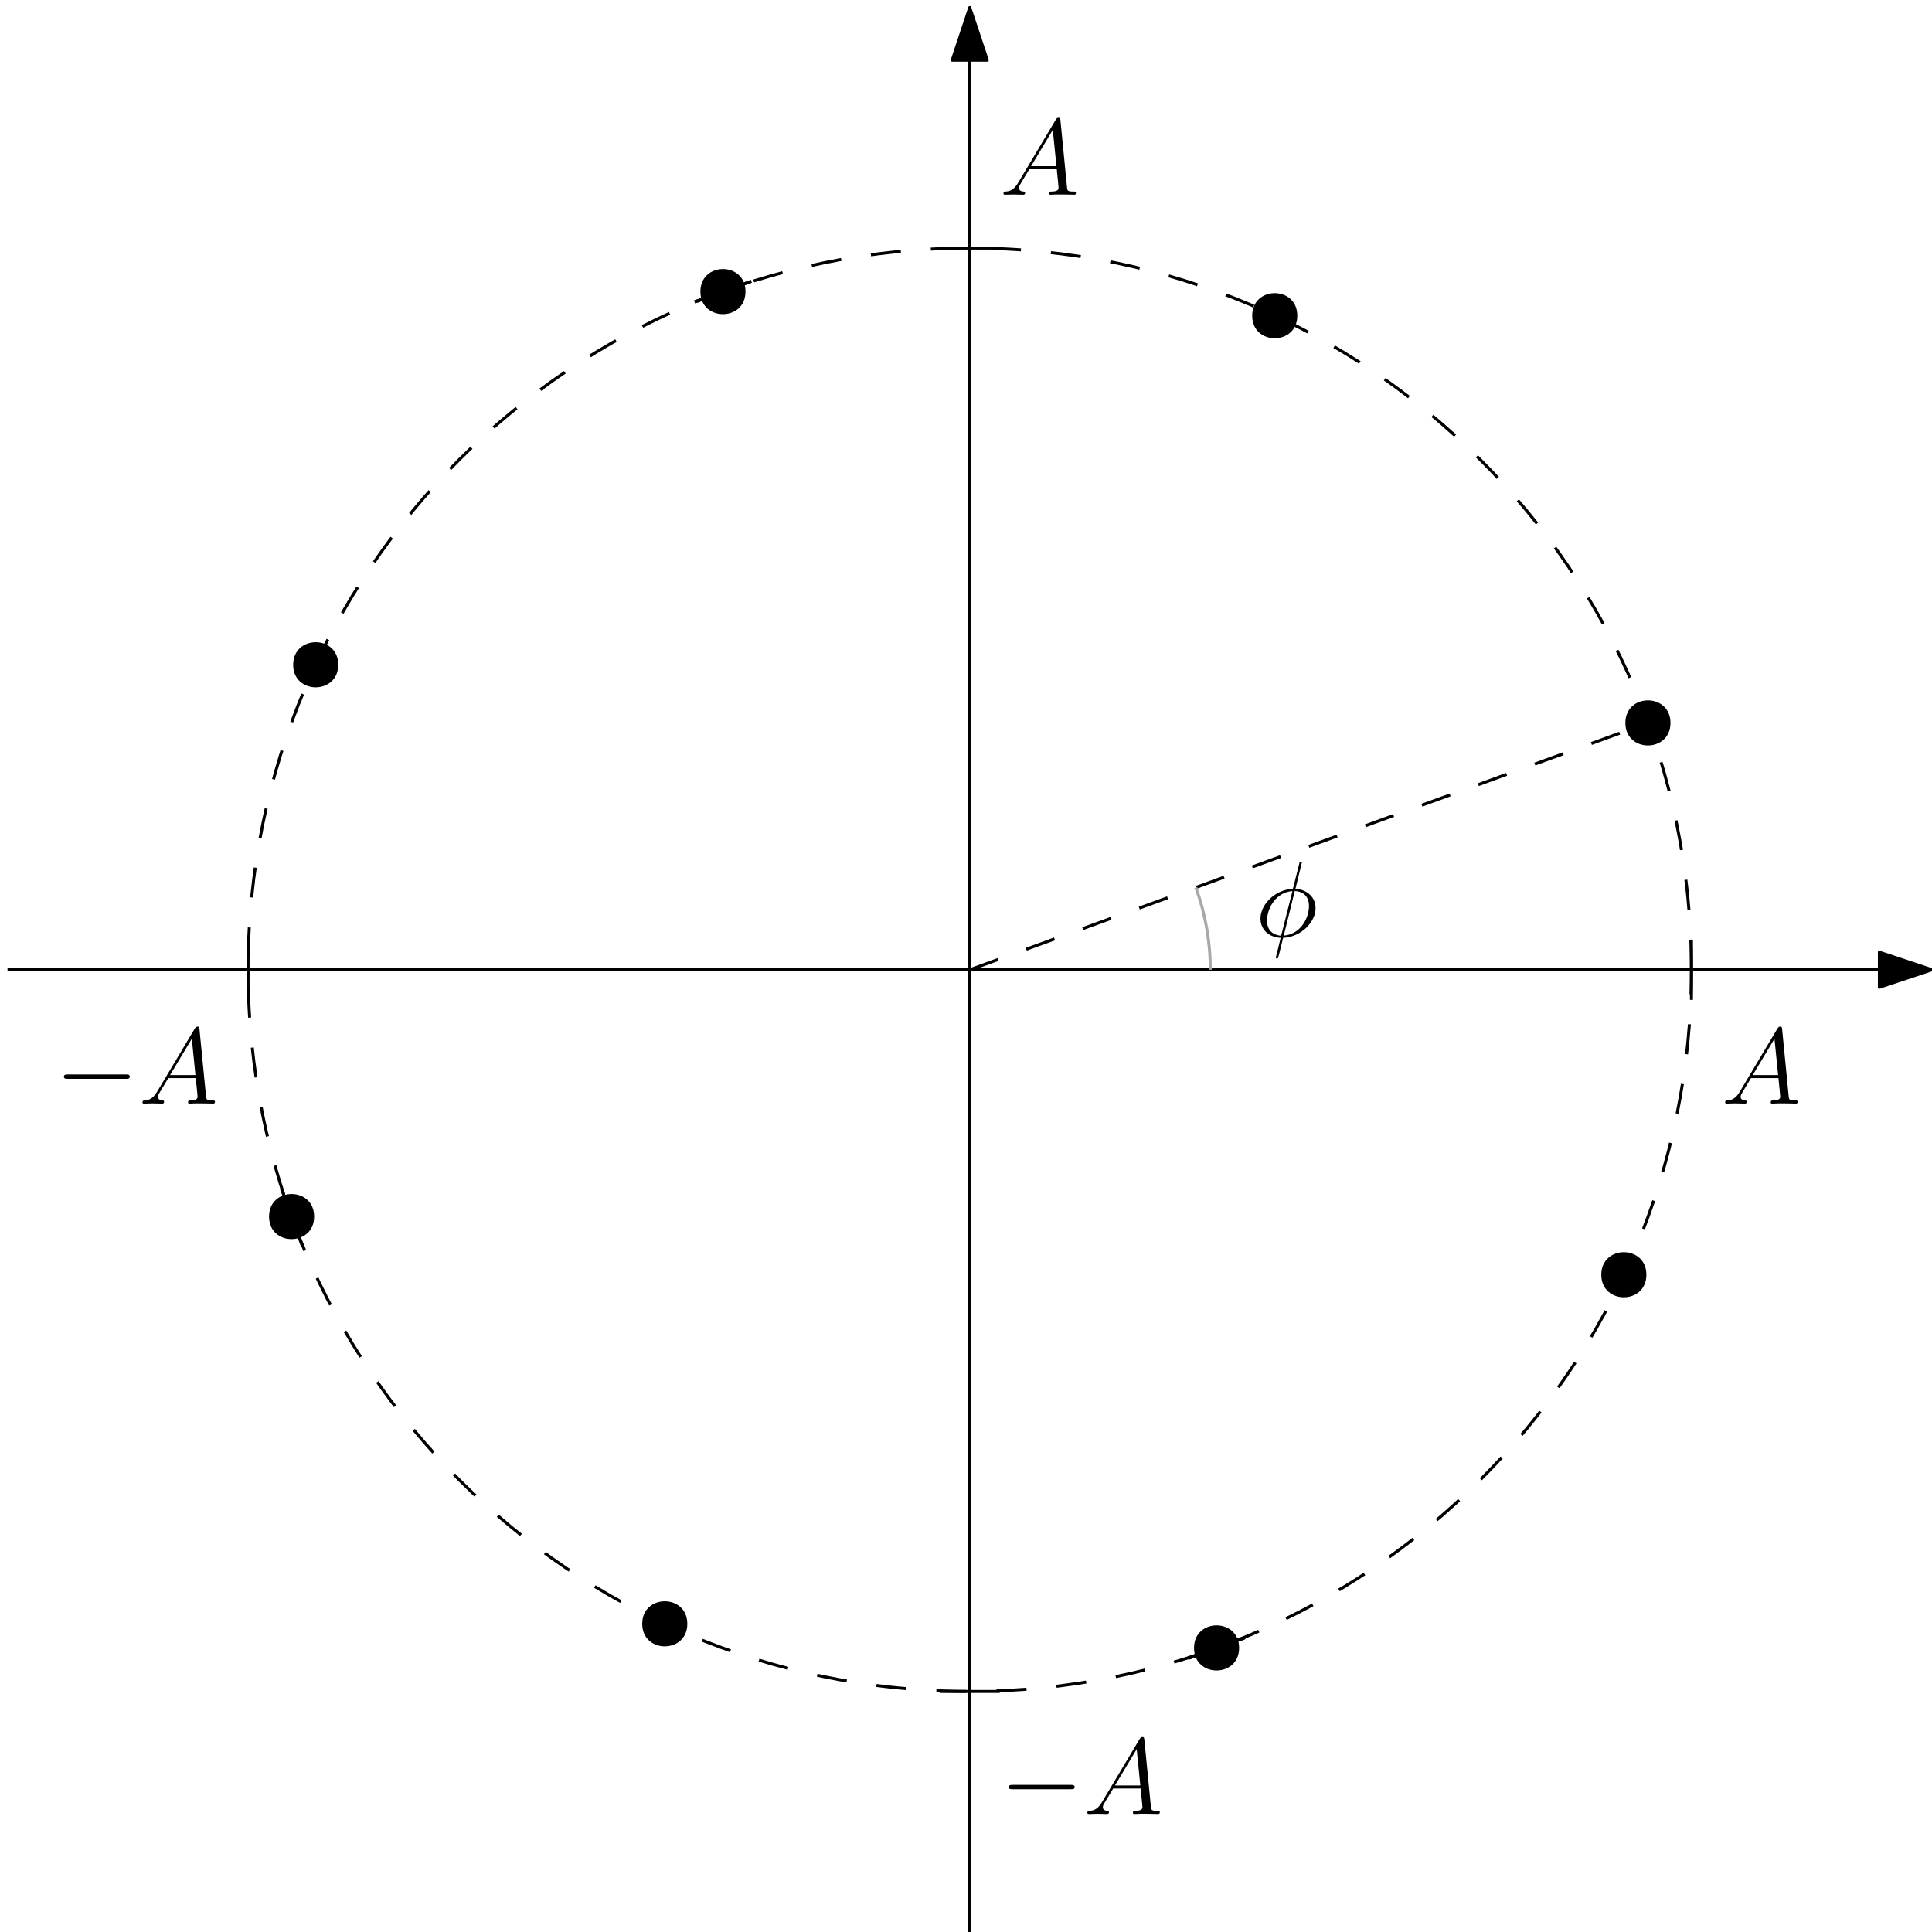
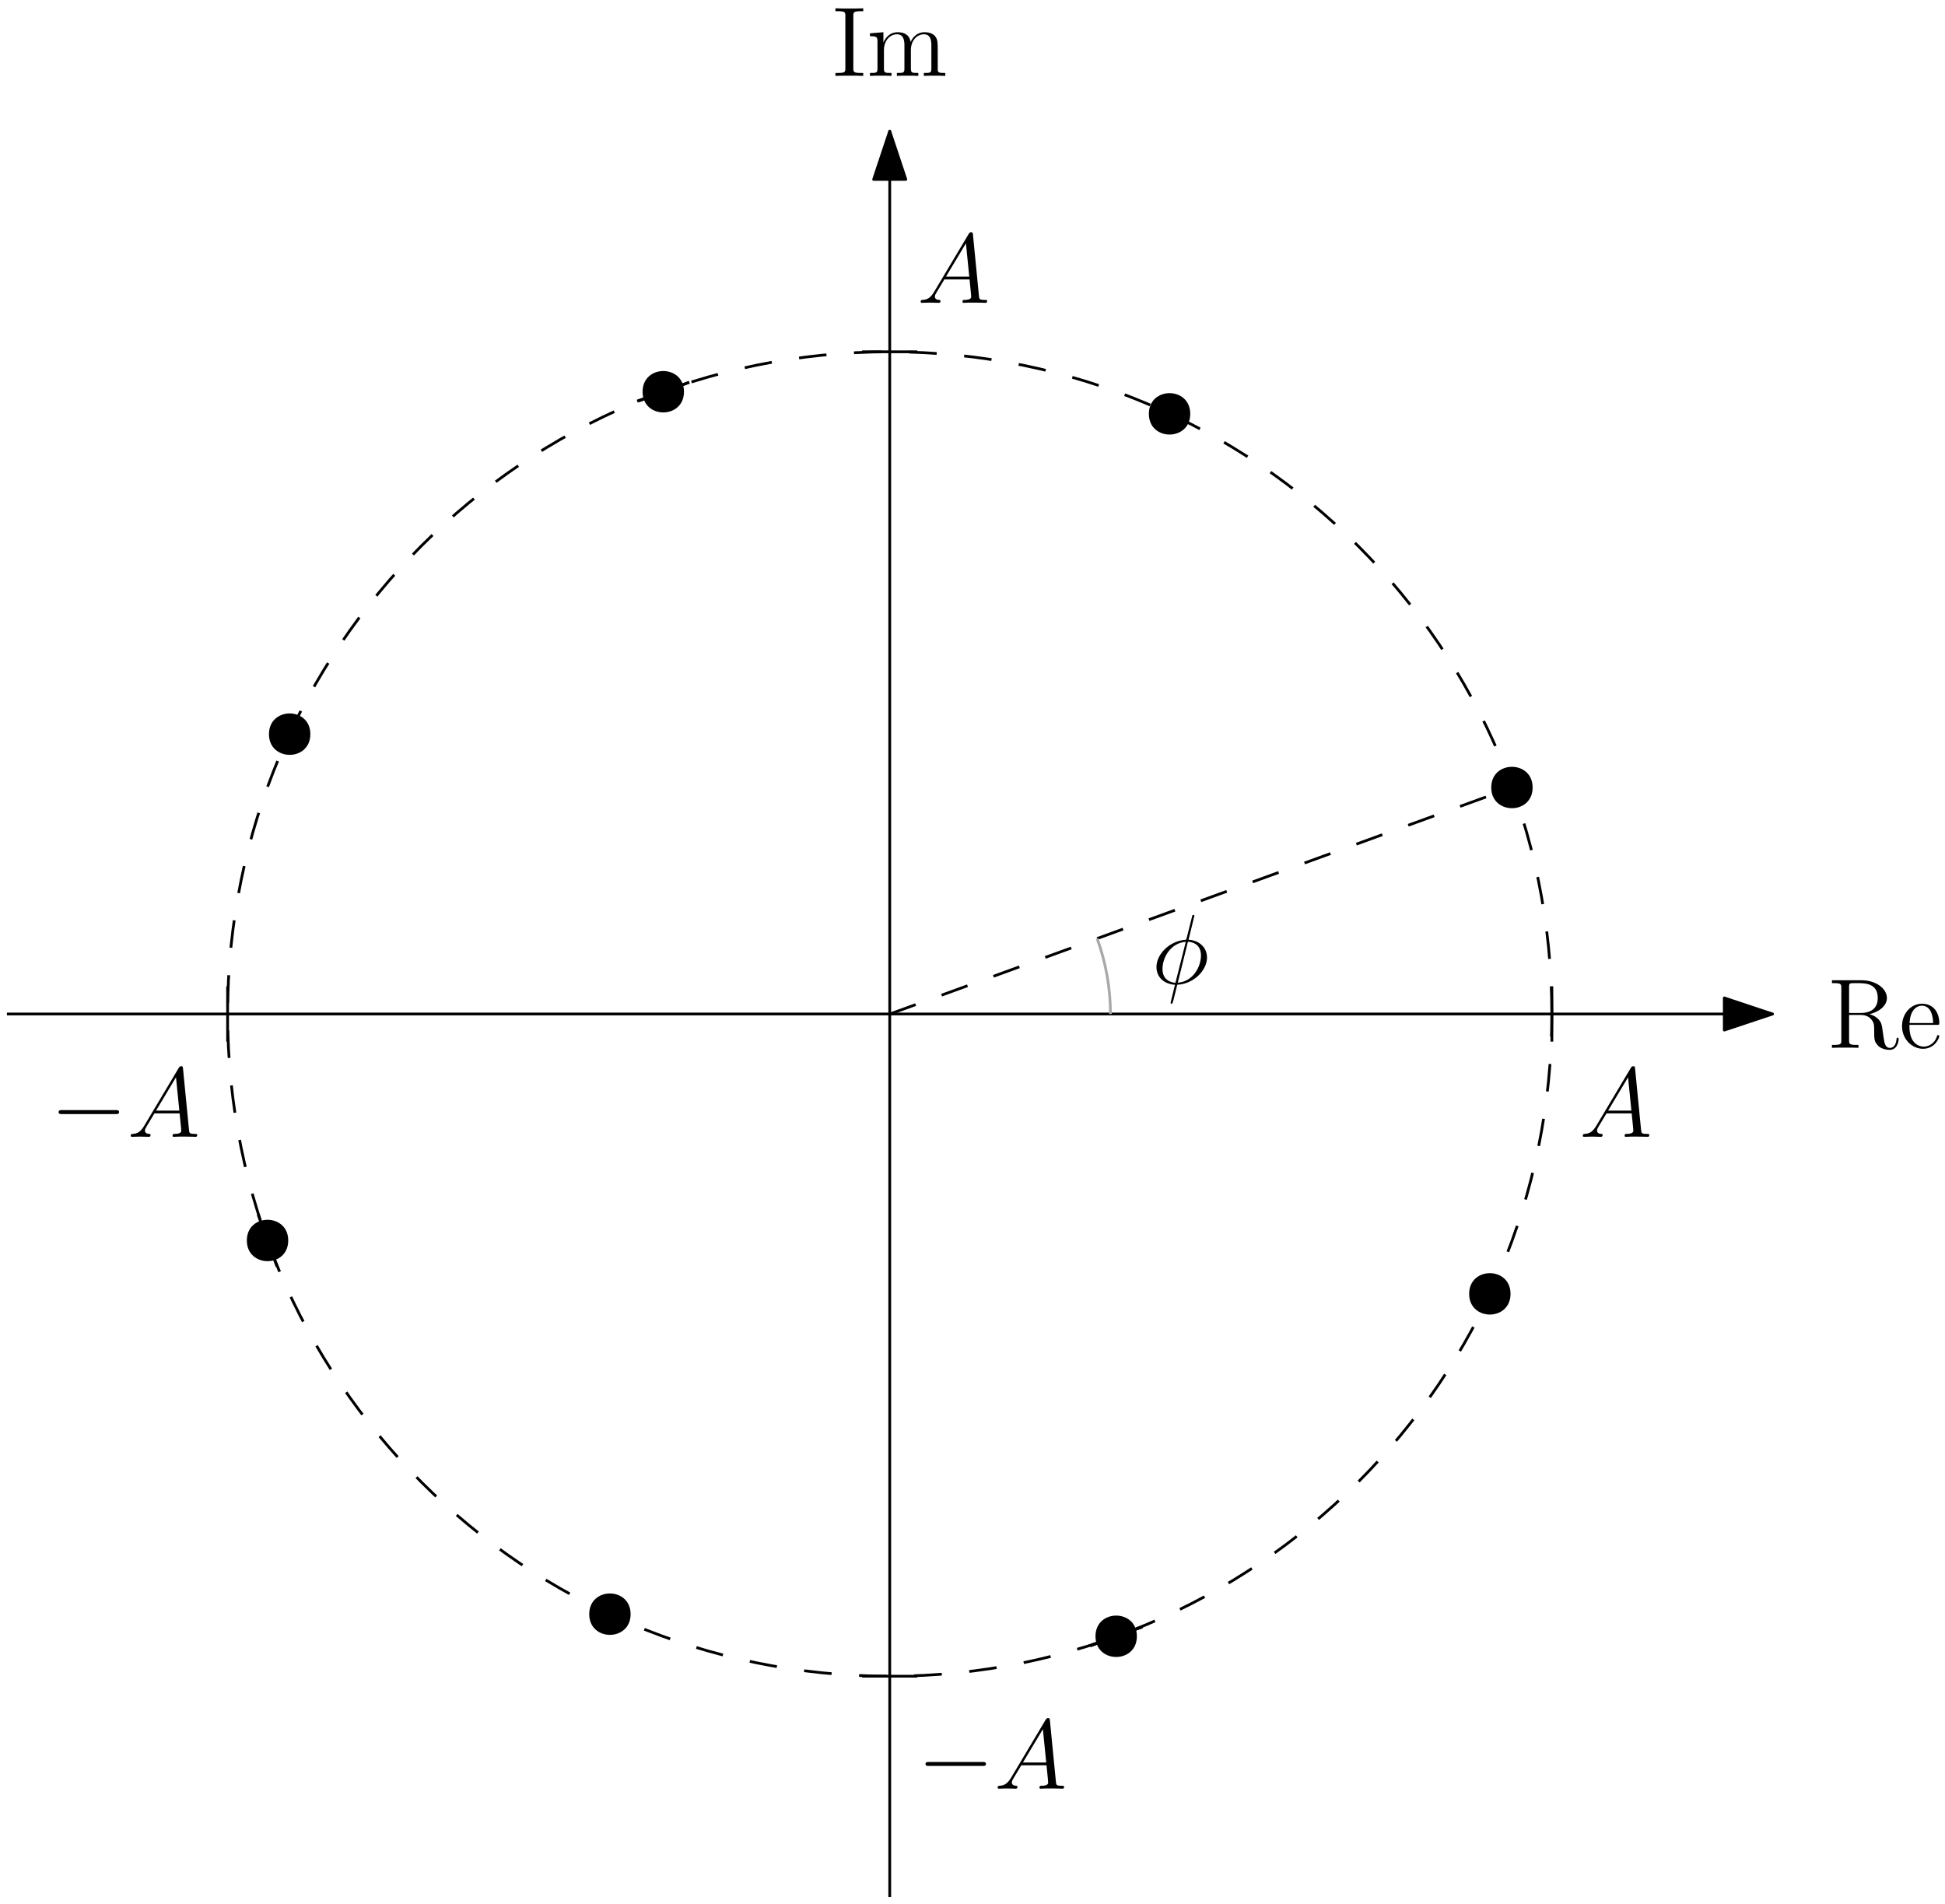
- <svg xmlns="http://www.w3.org/2000/svg" xmlns:xlink="http://www.w3.org/1999/xlink" width="257" height="257" viewBox="0 0 257 257">
+ <svg xmlns="http://www.w3.org/2000/svg" xmlns:xlink="http://www.w3.org/1999/xlink" width="282" height="276" viewBox="0 0 282 276">
  <defs>
    <g>
      <g id="glyph-0-0">
</g>
      <g id="glyph-0-1">
        <path d="M 9.453 -3.297 C 9.703 -3.297 9.953 -3.297 9.953 -3.578 C 9.953 -3.875 9.703 -3.875 9.453 -3.875 L 1.688 -3.875 C 1.453 -3.875 1.188 -3.875 1.188 -3.578 C 1.188 -3.297 1.453 -3.297 1.688 -3.297 Z M 9.453 -3.297 " />
      </g>
      <g id="glyph-1-0">
</g>
      <g id="glyph-1-1">
        <path d="M 2.438 -1.594 C 1.938 -0.75 1.453 -0.453 0.766 -0.422 C 0.609 -0.406 0.484 -0.406 0.484 -0.141 C 0.484 -0.062 0.562 0 0.656 0 C 0.922 0 1.562 -0.031 1.828 -0.031 C 2.234 -0.031 2.703 0 3.094 0 C 3.188 0 3.359 0 3.359 -0.266 C 3.359 -0.406 3.234 -0.422 3.156 -0.422 C 2.828 -0.438 2.547 -0.562 2.547 -0.906 C 2.547 -1.109 2.641 -1.266 2.828 -1.578 L 3.922 -3.391 L 7.578 -3.391 C 7.594 -3.25 7.594 -3.141 7.609 -3.016 C 7.641 -2.641 7.812 -1.141 7.812 -0.875 C 7.812 -0.438 7.078 -0.422 6.859 -0.422 C 6.703 -0.422 6.547 -0.422 6.547 -0.156 C 6.547 0 6.672 0 6.75 0 C 7 0 7.281 -0.031 7.531 -0.031 L 8.344 -0.031 C 9.219 -0.031 9.859 0 9.875 0 C 9.969 0 10.125 0 10.125 -0.266 C 10.125 -0.422 10 -0.422 9.781 -0.422 C 9 -0.422 8.984 -0.547 8.938 -0.969 L 8.062 -9.922 C 8.031 -10.219 7.969 -10.234 7.812 -10.234 C 7.672 -10.234 7.594 -10.219 7.453 -10 Z M 4.156 -3.797 L 7.047 -8.625 L 7.531 -3.797 Z M 4.156 -3.797 " />
      </g>
      <g id="glyph-2-0">
</g>
      <g id="glyph-2-1">
        <path d="M 2.438 -1.594 C 1.938 -0.75 1.453 -0.453 0.766 -0.422 C 0.609 -0.406 0.484 -0.406 0.484 -0.141 C 0.484 -0.062 0.562 0 0.656 0 C 0.922 0 1.562 -0.031 1.828 -0.031 C 2.234 -0.031 2.703 0 3.094 0 C 3.188 0 3.359 0 3.359 -0.266 C 3.359 -0.406 3.234 -0.422 3.156 -0.422 C 2.828 -0.438 2.547 -0.562 2.547 -0.906 C 2.547 -1.109 2.641 -1.266 2.828 -1.578 L 3.922 -3.391 L 7.578 -3.391 C 7.594 -3.25 7.594 -3.141 7.609 -3.016 C 7.641 -2.641 7.812 -1.141 7.812 -0.875 C 7.812 -0.438 7.078 -0.422 6.859 -0.422 C 6.703 -0.422 6.547 -0.422 6.547 -0.156 C 6.547 0 6.672 0 6.75 0 C 7 0 7.281 -0.031 7.531 -0.031 L 8.344 -0.031 C 9.219 -0.031 9.859 0 9.875 0 C 9.969 0 10.125 0 10.125 -0.266 C 10.125 -0.422 10 -0.422 9.781 -0.422 C 9 -0.422 8.984 -0.547 8.938 -0.969 L 8.062 -9.922 C 8.031 -10.219 7.969 -10.234 7.812 -10.234 C 7.672 -10.234 7.594 -10.219 7.453 -10 Z M 4.156 -3.797 L 7.047 -8.625 L 7.531 -3.797 Z M 4.156 -3.797 " />
      </g>
      <g id="glyph-3-0">
</g>
      <g id="glyph-3-1">
        <path d="M 6.172 -9.828 C 6.172 -9.953 6.062 -9.953 6.031 -9.953 C 5.891 -9.953 5.875 -9.922 5.828 -9.688 L 5.047 -6.594 C 5 -6.406 4.984 -6.391 4.984 -6.391 C 4.969 -6.359 4.859 -6.344 4.828 -6.344 C 2.484 -6.141 0.672 -4.203 0.672 -2.406 C 0.672 -0.859 1.859 0.094 3.359 0.172 C 3.234 0.609 3.141 1.078 3.031 1.516 C 2.828 2.281 2.719 2.75 2.719 2.812 C 2.719 2.844 2.719 2.922 2.859 2.922 C 2.891 2.922 2.953 2.922 2.984 2.875 C 3.016 2.844 3.094 2.5 3.156 2.312 L 3.688 0.172 C 6.141 0.047 8 -1.969 8 -3.766 C 8 -5.219 6.906 -6.25 5.328 -6.359 Z M 5.234 -6.062 C 6.188 -6.016 7.125 -5.484 7.125 -4.078 C 7.125 -2.453 6 -0.297 3.766 -0.125 Z M 3.422 -0.109 C 2.719 -0.156 1.547 -0.531 1.547 -2.109 C 1.547 -3.922 2.859 -5.922 4.922 -6.047 Z M 3.422 -0.109 " />
      </g>
+       <g id="glyph-4-0">
+ </g>
+       <g id="glyph-4-1">
+         <path d="M 6.047 -4.875 C 7.469 -5.203 8.578 -6.109 8.578 -7.219 C 8.578 -8.609 6.953 -9.797 4.891 -9.797 L 0.609 -9.797 L 0.609 -9.375 L 0.891 -9.375 C 1.922 -9.375 1.969 -9.234 1.969 -8.703 L 1.969 -1.094 C 1.969 -0.562 1.922 -0.422 0.891 -0.422 L 0.609 -0.422 L 0.609 0 C 0.938 -0.031 2.109 -0.031 2.531 -0.031 C 2.938 -0.031 4.125 -0.031 4.453 0 L 4.453 -0.422 L 4.172 -0.422 C 3.141 -0.422 3.094 -0.562 3.094 -1.094 L 3.094 -4.766 L 4.766 -4.766 C 5.328 -4.766 5.859 -4.609 6.234 -4.203 C 6.734 -3.656 6.734 -3.359 6.734 -2.359 C 6.734 -1.234 6.734 -0.859 7.359 -0.25 C 7.578 -0.031 8.172 0.297 8.984 0.297 C 10.094 0.297 10.281 -0.953 10.281 -1.25 C 10.281 -1.328 10.281 -1.469 10.125 -1.469 C 9.984 -1.469 9.984 -1.375 9.969 -1.234 C 9.891 -0.375 9.484 0.016 9.016 0.016 C 8.359 0.016 8.219 -0.656 8.109 -1.422 C 8.094 -1.516 8 -2.141 7.953 -2.5 C 7.859 -3.219 7.797 -3.672 7.375 -4.109 C 7.219 -4.281 6.844 -4.656 6.047 -4.875 Z M 4.703 -5.047 L 3.094 -5.047 L 3.094 -8.812 C 3.094 -9.141 3.094 -9.312 3.406 -9.359 C 3.531 -9.375 3.953 -9.375 4.25 -9.375 C 5.406 -9.375 7.25 -9.375 7.25 -7.219 C 7.25 -5.969 6.562 -5.047 4.703 -5.047 Z M 4.703 -5.047 " />
+       </g>
+       <g id="glyph-4-2">
+         <path d="M 5.5 -3.328 C 5.812 -3.328 5.844 -3.328 5.844 -3.594 C 5.844 -5.047 5.062 -6.391 3.328 -6.391 C 1.688 -6.391 0.438 -4.922 0.438 -3.141 C 0.438 -1.25 1.891 0.141 3.484 0.141 C 5.188 0.141 5.844 -1.406 5.844 -1.703 C 5.844 -1.797 5.766 -1.844 5.688 -1.844 C 5.562 -1.844 5.531 -1.781 5.516 -1.703 C 5.141 -0.5 4.172 -0.172 3.578 -0.172 C 2.969 -0.172 1.516 -0.578 1.516 -3.062 L 1.516 -3.328 Z M 1.531 -3.594 C 1.656 -5.859 2.906 -6.109 3.312 -6.109 C 4.844 -6.109 4.938 -4.094 4.953 -3.594 Z M 1.531 -3.594 " />
+       </g>
+       <g id="glyph-4-3">
+         <path d="M 3.109 -8.703 C 3.109 -9.234 3.156 -9.375 4.234 -9.375 L 4.547 -9.375 L 4.547 -9.797 C 4.203 -9.766 2.969 -9.766 2.531 -9.766 C 2.109 -9.766 0.859 -9.766 0.516 -9.797 L 0.516 -9.375 L 0.828 -9.375 C 1.906 -9.375 1.953 -9.234 1.953 -8.703 L 1.953 -1.094 C 1.953 -0.562 1.906 -0.422 0.828 -0.422 L 0.516 -0.422 L 0.516 0 C 0.859 -0.031 2.094 -0.031 2.531 -0.031 C 2.953 -0.031 4.203 -0.031 4.547 0 L 4.547 -0.422 L 4.234 -0.422 C 3.156 -0.422 3.109 -0.562 3.109 -1.094 Z M 3.109 -8.703 " />
+       </g>
+       <g id="glyph-4-4">
+         <path d="M 10.281 -3.484 C 10.281 -4.812 10.281 -5.219 9.953 -5.688 C 9.531 -6.234 8.859 -6.328 8.375 -6.328 C 7.188 -6.328 6.578 -5.469 6.359 -4.906 C 6.156 -6.016 5.375 -6.328 4.469 -6.328 C 3.078 -6.328 2.531 -5.141 2.422 -4.844 L 2.406 -4.844 L 2.406 -6.328 L 0.453 -6.172 L 0.453 -5.75 C 1.438 -5.75 1.547 -5.656 1.547 -4.953 L 1.547 -1.062 C 1.547 -0.422 1.391 -0.422 0.453 -0.422 L 0.453 0 C 0.828 -0.031 1.609 -0.031 2.016 -0.031 C 2.422 -0.031 3.203 -0.031 3.578 0 L 3.578 -0.422 C 2.656 -0.422 2.484 -0.422 2.484 -1.062 L 2.484 -3.734 C 2.484 -5.234 3.469 -6.031 4.359 -6.031 C 5.25 -6.031 5.453 -5.312 5.453 -4.438 L 5.453 -1.062 C 5.453 -0.422 5.297 -0.422 4.359 -0.422 L 4.359 0 C 4.734 -0.031 5.516 -0.031 5.906 -0.031 C 6.328 -0.031 7.094 -0.031 7.469 0 L 7.469 -0.422 C 6.562 -0.422 6.391 -0.422 6.391 -1.062 L 6.391 -3.734 C 6.391 -5.234 7.375 -6.031 8.266 -6.031 C 9.156 -6.031 9.359 -5.312 9.359 -4.438 L 9.359 -1.062 C 9.359 -0.422 9.188 -0.422 8.266 -0.422 L 8.266 0 C 8.641 -0.031 9.406 -0.031 9.812 -0.031 C 10.234 -0.031 11 -0.031 11.375 0 L 11.375 -0.422 C 10.656 -0.422 10.297 -0.422 10.281 -0.844 Z M 10.281 -3.484 " />
+       </g>
    </g>
  </defs>
-   <path fill="none" stroke-width="0.4" stroke-linecap="butt" stroke-linejoin="round" stroke="rgb(0%, 0%, 0%)" stroke-opacity="1" stroke-dasharray="4" stroke-miterlimit="10" d="M 352 576 C 352 629.02 309.02 672 256 672 C 202.98 672 160 629.02 160 576 C 160 522.98 202.98 480 256 480 C 309.02 480 352 522.98 352 576 Z M 352 576 " transform="matrix(1, 0, 0, -1, -127, 705)" />
-   <path fill="none" stroke-width="0.4" stroke-linecap="butt" stroke-linejoin="round" stroke="rgb(0%, 0%, 0%)" stroke-opacity="1" stroke-miterlimit="10" d="M 160 580 L 160 572 " transform="matrix(1, 0, 0, -1, -127, 705)" />
-   <path fill="none" stroke-width="0.4" stroke-linecap="butt" stroke-linejoin="round" stroke="rgb(0%, 0%, 0%)" stroke-opacity="1" stroke-miterlimit="10" d="M 256 447.996 L 256 703.996 " transform="matrix(1, 0, 0, -1, -127, 705)" />
-   <path fill-rule="evenodd" fill="rgb(0%, 0%, 0%)" fill-opacity="1" stroke-width="0.4" stroke-linecap="butt" stroke-linejoin="round" stroke="rgb(0%, 0%, 0%)" stroke-opacity="1" stroke-miterlimit="10" d="M 256 703.996 L 253.668 696.996 L 258.332 696.996 Z M 256 703.996 " transform="matrix(1, 0, 0, -1, -127, 705)" />
-   <path fill="none" stroke-width="0.4" stroke-linecap="butt" stroke-linejoin="round" stroke="rgb(0%, 0%, 0%)" stroke-opacity="1" stroke-miterlimit="10" d="M 128 576 L 384 576 " transform="matrix(1, 0, 0, -1, -127, 705)" />
-   <path fill-rule="evenodd" fill="rgb(0%, 0%, 0%)" fill-opacity="1" stroke-width="0.4" stroke-linecap="butt" stroke-linejoin="round" stroke="rgb(0%, 0%, 0%)" stroke-opacity="1" stroke-miterlimit="10" d="M 384 576 L 377 578.332 L 377 573.668 Z M 384 576 " transform="matrix(1, 0, 0, -1, -127, 705)" />
-   <path fill-rule="evenodd" fill="rgb(0%, 0%, 0%)" fill-opacity="1" d="M 222.211 96.164 C 222.211 92.164 216.211 92.164 216.211 96.164 C 216.211 100.164 222.211 100.164 222.211 96.164 Z M 222.211 96.164 " />
-   <path fill-rule="evenodd" fill="rgb(0%, 0%, 0%)" fill-opacity="1" d="M 172.57 41.996 C 172.57 37.996 166.57 37.996 166.57 41.996 C 166.57 45.996 172.57 45.996 172.57 41.996 Z M 172.57 41.996 " />
-   <path fill-rule="evenodd" fill="rgb(0%, 0%, 0%)" fill-opacity="1" d="M 99.168 38.789 C 99.168 34.789 93.168 34.789 93.168 38.789 C 93.168 42.789 99.168 42.789 99.168 38.789 Z M 99.168 38.789 " />
-   <path fill-rule="evenodd" fill="rgb(0%, 0%, 0%)" fill-opacity="1" d="M 44.996 88.43 C 44.996 84.43 38.996 84.43 38.996 88.43 C 38.996 92.43 44.996 92.43 44.996 88.43 Z M 44.996 88.43 " />
-   <path fill="none" stroke-width="0.4" stroke-linecap="butt" stroke-linejoin="round" stroke="rgb(0%, 0%, 0%)" stroke-opacity="1" stroke-miterlimit="10" d="M 219.406 664.844 L 226.926 667.578 " transform="matrix(1, 0, 0, -1, -127, 705)" />
-   <path fill="none" stroke-width="0.4" stroke-linecap="butt" stroke-linejoin="round" stroke="rgb(0%, 0%, 0%)" stroke-opacity="1" stroke-miterlimit="10" d="M 285.074 484.422 L 292.594 487.156 " transform="matrix(1, 0, 0, -1, -127, 705)" />
-   <path fill="none" stroke-width="0.4" stroke-linecap="butt" stroke-linejoin="round" stroke="rgb(0%, 0%, 0%)" stroke-opacity="1" stroke-miterlimit="10" d="M 352 580 L 352 572 " transform="matrix(1, 0, 0, -1, -127, 705)" />
-   <path fill="none" stroke-width="0.4" stroke-linecap="butt" stroke-linejoin="round" stroke="rgb(0%, 0%, 0%)" stroke-opacity="1" stroke-miterlimit="10" d="M 164.422 546.926 L 167.156 539.406 " transform="matrix(1, 0, 0, -1, -127, 705)" />
-   <path fill-rule="evenodd" fill="rgb(0%, 0%, 0%)" fill-opacity="1" d="M 164.832 219.211 C 164.832 215.211 158.832 215.211 158.832 219.211 C 158.832 223.211 164.832 223.211 164.832 219.211 Z M 164.832 219.211 " />
-   <path fill-rule="evenodd" fill="rgb(0%, 0%, 0%)" fill-opacity="1" d="M 219.008 169.57 C 219.008 165.57 213.008 165.57 213.008 169.57 C 213.008 173.57 219.008 173.57 219.008 169.57 Z M 219.008 169.57 " />
-   <path fill-rule="evenodd" fill="rgb(0%, 0%, 0%)" fill-opacity="1" d="M 91.43 216.004 C 91.43 212.004 85.43 212.004 85.43 216.004 C 85.43 220.004 91.43 220.004 91.43 216.004 Z M 91.43 216.004 " />
-   <path fill="none" stroke-width="0.4" stroke-linecap="butt" stroke-linejoin="round" stroke="rgb(0%, 0%, 0%)" stroke-opacity="1" stroke-miterlimit="10" d="M 285.074 484.422 L 292.594 487.156 " transform="matrix(1, 0, 0, -1, -127, 705)" />
-   <path fill="none" stroke-width="0.4" stroke-linecap="butt" stroke-linejoin="round" stroke="rgb(0%, 0%, 0%)" stroke-opacity="1" stroke-miterlimit="10" d="M 285.074 484.422 L 292.594 487.156 " transform="matrix(1, 0, 0, -1, -127, 705)" />
+   <path fill="none" stroke-width="0.4" stroke-linecap="butt" stroke-linejoin="round" stroke="rgb(0%, 0%, 0%)" stroke-opacity="1" stroke-dasharray="4" stroke-miterlimit="10" d="M 352 576 C 352 629.02 309.02 672 256 672 C 202.98 672 160 629.02 160 576 C 160 522.98 202.98 480 256 480 C 309.02 480 352 522.98 352 576 Z M 352 576 " transform="matrix(1, 0, 0, -1, -127, 723)" />
+   <path fill="none" stroke-width="0.4" stroke-linecap="butt" stroke-linejoin="round" stroke="rgb(0%, 0%, 0%)" stroke-opacity="1" stroke-miterlimit="10" d="M 160 580 L 160 572 " transform="matrix(1, 0, 0, -1, -127, 723)" />
+   <path fill="none" stroke-width="0.4" stroke-linecap="butt" stroke-linejoin="round" stroke="rgb(0%, 0%, 0%)" stroke-opacity="1" stroke-miterlimit="10" d="M 256 447.996 L 256 703.996 " transform="matrix(1, 0, 0, -1, -127, 723)" />
+   <path fill-rule="evenodd" fill="rgb(0%, 0%, 0%)" fill-opacity="1" stroke-width="0.4" stroke-linecap="butt" stroke-linejoin="round" stroke="rgb(0%, 0%, 0%)" stroke-opacity="1" stroke-miterlimit="10" d="M 256 703.996 L 253.668 696.996 L 258.332 696.996 Z M 256 703.996 " transform="matrix(1, 0, 0, -1, -127, 723)" />
+   <path fill="none" stroke-width="0.4" stroke-linecap="butt" stroke-linejoin="round" stroke="rgb(0%, 0%, 0%)" stroke-opacity="1" stroke-miterlimit="10" d="M 128 576 L 384 576 " transform="matrix(1, 0, 0, -1, -127, 723)" />
+   <path fill-rule="evenodd" fill="rgb(0%, 0%, 0%)" fill-opacity="1" stroke-width="0.4" stroke-linecap="butt" stroke-linejoin="round" stroke="rgb(0%, 0%, 0%)" stroke-opacity="1" stroke-miterlimit="10" d="M 384 576 L 377 578.332 L 377 573.668 Z M 384 576 " transform="matrix(1, 0, 0, -1, -127, 723)" />
+   <path fill-rule="evenodd" fill="rgb(0%, 0%, 0%)" fill-opacity="1" d="M 222.211 114.164 C 222.211 110.164 216.211 110.164 216.211 114.164 C 216.211 118.164 222.211 118.164 222.211 114.164 Z M 222.211 114.164 " />
+   <path fill-rule="evenodd" fill="rgb(0%, 0%, 0%)" fill-opacity="1" d="M 172.57 59.996 C 172.57 55.996 166.57 55.996 166.57 59.996 C 166.57 63.996 172.57 63.996 172.57 59.996 Z M 172.57 59.996 " />
+   <path fill-rule="evenodd" fill="rgb(0%, 0%, 0%)" fill-opacity="1" d="M 99.168 56.789 C 99.168 52.789 93.168 52.789 93.168 56.789 C 93.168 60.789 99.168 60.789 99.168 56.789 Z M 99.168 56.789 " />
+   <path fill-rule="evenodd" fill="rgb(0%, 0%, 0%)" fill-opacity="1" d="M 44.996 106.43 C 44.996 102.43 38.996 102.43 38.996 106.43 C 38.996 110.43 44.996 110.43 44.996 106.43 Z M 44.996 106.43 " />
+   <path fill="none" stroke-width="0.4" stroke-linecap="butt" stroke-linejoin="round" stroke="rgb(0%, 0%, 0%)" stroke-opacity="1" stroke-miterlimit="10" d="M 219.406 664.844 L 226.926 667.578 " transform="matrix(1, 0, 0, -1, -127, 723)" />
+   <path fill="none" stroke-width="0.4" stroke-linecap="butt" stroke-linejoin="round" stroke="rgb(0%, 0%, 0%)" stroke-opacity="1" stroke-miterlimit="10" d="M 285.074 484.422 L 292.594 487.156 " transform="matrix(1, 0, 0, -1, -127, 723)" />
+   <path fill="none" stroke-width="0.4" stroke-linecap="butt" stroke-linejoin="round" stroke="rgb(0%, 0%, 0%)" stroke-opacity="1" stroke-miterlimit="10" d="M 352 580 L 352 572 " transform="matrix(1, 0, 0, -1, -127, 723)" />
+   <path fill="none" stroke-width="0.4" stroke-linecap="butt" stroke-linejoin="round" stroke="rgb(0%, 0%, 0%)" stroke-opacity="1" stroke-miterlimit="10" d="M 164.422 546.926 L 167.156 539.406 " transform="matrix(1, 0, 0, -1, -127, 723)" />
+   <path fill-rule="evenodd" fill="rgb(0%, 0%, 0%)" fill-opacity="1" d="M 164.832 237.211 C 164.832 233.211 158.832 233.211 158.832 237.211 C 158.832 241.211 164.832 241.211 164.832 237.211 Z M 164.832 237.211 " />
+   <path fill-rule="evenodd" fill="rgb(0%, 0%, 0%)" fill-opacity="1" d="M 219.008 187.57 C 219.008 183.57 213.008 183.57 213.008 187.57 C 213.008 191.57 219.008 191.57 219.008 187.57 Z M 219.008 187.57 " />
+   <path fill-rule="evenodd" fill="rgb(0%, 0%, 0%)" fill-opacity="1" d="M 91.43 234.004 C 91.43 230.004 85.43 230.004 85.43 234.004 C 85.43 238.004 91.43 238.004 91.43 234.004 Z M 91.43 234.004 " />
+   <path fill="none" stroke-width="0.4" stroke-linecap="butt" stroke-linejoin="round" stroke="rgb(0%, 0%, 0%)" stroke-opacity="1" stroke-miterlimit="10" d="M 285.074 484.422 L 292.594 487.156 " transform="matrix(1, 0, 0, -1, -127, 723)" />
+   <path fill="none" stroke-width="0.4" stroke-linecap="butt" stroke-linejoin="round" stroke="rgb(0%, 0%, 0%)" stroke-opacity="1" stroke-miterlimit="10" d="M 285.074 484.422 L 292.594 487.156 " transform="matrix(1, 0, 0, -1, -127, 723)" />
  <g fill="rgb(0%, 0%, 0%)" fill-opacity="1">
-     <use xlink:href="#glyph-0-1" x="7.311" y="146.803" />
+     <use xlink:href="#glyph-0-1" x="7.311" y="164.803" />
  </g>
  <g fill="rgb(0%, 0%, 0%)" fill-opacity="1">
-     <use xlink:href="#glyph-1-1" x="18.469" y="146.803" />
+     <use xlink:href="#glyph-1-1" x="18.469" y="164.803" />
  </g>
  <g fill="rgb(0%, 0%, 0%)" fill-opacity="1">
-     <use xlink:href="#glyph-2-1" x="229" y="146.803" />
+     <use xlink:href="#glyph-2-1" x="229" y="164.803" />
  </g>
  <g fill="rgb(0%, 0%, 0%)" fill-opacity="1">
-     <use xlink:href="#glyph-2-1" x="133" y="25.901" />
+     <use xlink:href="#glyph-2-1" x="133" y="43.901" />
  </g>
  <g fill="rgb(0%, 0%, 0%)" fill-opacity="1">
-     <use xlink:href="#glyph-0-1" x="133" y="241.304" />
+     <use xlink:href="#glyph-0-1" x="133" y="259.303" />
  </g>
  <g fill="rgb(0%, 0%, 0%)" fill-opacity="1">
-     <use xlink:href="#glyph-1-1" x="144.158" y="241.304" />
+     <use xlink:href="#glyph-1-1" x="144.158" y="259.303" />
  </g>
-   <path fill="none" stroke-width="0.4" stroke-linecap="butt" stroke-linejoin="round" stroke="rgb(0%, 0%, 0%)" stroke-opacity="1" stroke-miterlimit="10" d="M 219.406 664.844 L 226.926 667.578 " transform="matrix(1, 0, 0, -1, -127, 705)" />
-   <path fill-rule="evenodd" fill="rgb(0%, 0%, 0%)" fill-opacity="1" d="M 41.789 161.832 C 41.789 157.832 35.789 157.832 35.789 161.832 C 35.789 165.832 41.789 165.832 41.789 161.832 Z M 41.789 161.832 " />
-   <path fill="none" stroke-width="0.4" stroke-linecap="butt" stroke-linejoin="round" stroke="rgb(0%, 0%, 0%)" stroke-opacity="1" stroke-dasharray="4" stroke-miterlimit="10" d="M 256 575.996 L 346.211 608.836 " transform="matrix(1, 0, 0, -1, -127, 705)" />
-   <path fill="none" stroke-width="0.4" stroke-linecap="butt" stroke-linejoin="round" stroke="rgb(66.3%, 66.3%, 66.3%)" stroke-opacity="1" stroke-miterlimit="10" d="M 288 576 C 288 579.73 287.348 583.438 286.07 586.941 " transform="matrix(1, 0, 0, -1, -127, 705)" />
+   <path fill="none" stroke-width="0.4" stroke-linecap="butt" stroke-linejoin="round" stroke="rgb(0%, 0%, 0%)" stroke-opacity="1" stroke-miterlimit="10" d="M 219.406 664.844 L 226.926 667.578 " transform="matrix(1, 0, 0, -1, -127, 723)" />
+   <path fill-rule="evenodd" fill="rgb(0%, 0%, 0%)" fill-opacity="1" d="M 41.789 179.832 C 41.789 175.832 35.789 175.832 35.789 179.832 C 35.789 183.832 41.789 183.832 41.789 179.832 Z M 41.789 179.832 " />
+   <path fill="none" stroke-width="0.4" stroke-linecap="butt" stroke-linejoin="round" stroke="rgb(0%, 0%, 0%)" stroke-opacity="1" stroke-dasharray="4" stroke-miterlimit="10" d="M 256 575.996 L 346.211 608.836 " transform="matrix(1, 0, 0, -1, -127, 723)" />
+   <path fill="none" stroke-width="0.4" stroke-linecap="butt" stroke-linejoin="round" stroke="rgb(66.3%, 66.3%, 66.3%)" stroke-opacity="1" stroke-miterlimit="10" d="M 288 576 C 288 579.73 287.348 583.438 286.07 586.941 " transform="matrix(1, 0, 0, -1, -127, 723)" />
  <g fill="rgb(0%, 0%, 0%)" fill-opacity="1">
-     <use xlink:href="#glyph-3-1" x="167" y="124.586" />
+     <use xlink:href="#glyph-3-1" x="167" y="142.586" />
  </g>
-   <path fill="none" stroke-width="0.4" stroke-linecap="butt" stroke-linejoin="round" stroke="rgb(0%, 0%, 0%)" stroke-opacity="1" stroke-miterlimit="10" d="M 252 672 L 260 672 " transform="matrix(1, 0, 0, -1, -127, 705)" />
-   <path fill="none" stroke-width="0.4" stroke-linecap="butt" stroke-linejoin="round" stroke="rgb(0%, 0%, 0%)" stroke-opacity="1" stroke-miterlimit="10" d="M 252 480 L 260 480 " transform="matrix(1, 0, 0, -1, -127, 705)" />
+   <path fill="none" stroke-width="0.4" stroke-linecap="butt" stroke-linejoin="round" stroke="rgb(0%, 0%, 0%)" stroke-opacity="1" stroke-miterlimit="10" d="M 252 672 L 260 672 " transform="matrix(1, 0, 0, -1, -127, 723)" />
+   <path fill="none" stroke-width="0.4" stroke-linecap="butt" stroke-linejoin="round" stroke="rgb(0%, 0%, 0%)" stroke-opacity="1" stroke-miterlimit="10" d="M 252 480 L 260 480 " transform="matrix(1, 0, 0, -1, -127, 723)" />
+   <g fill="rgb(0%, 0%, 0%)" fill-opacity="1">
+     <use xlink:href="#glyph-4-1" x="265" y="151.901" />
+     <use xlink:href="#glyph-4-2" x="275.329" y="151.901" />
+   </g>
+   <g fill="rgb(0%, 0%, 0%)" fill-opacity="1">
+     <use xlink:href="#glyph-4-3" x="120.613" y="11" />
+     <use xlink:href="#glyph-4-4" x="125.677" y="11" />
+   </g>
</svg>
